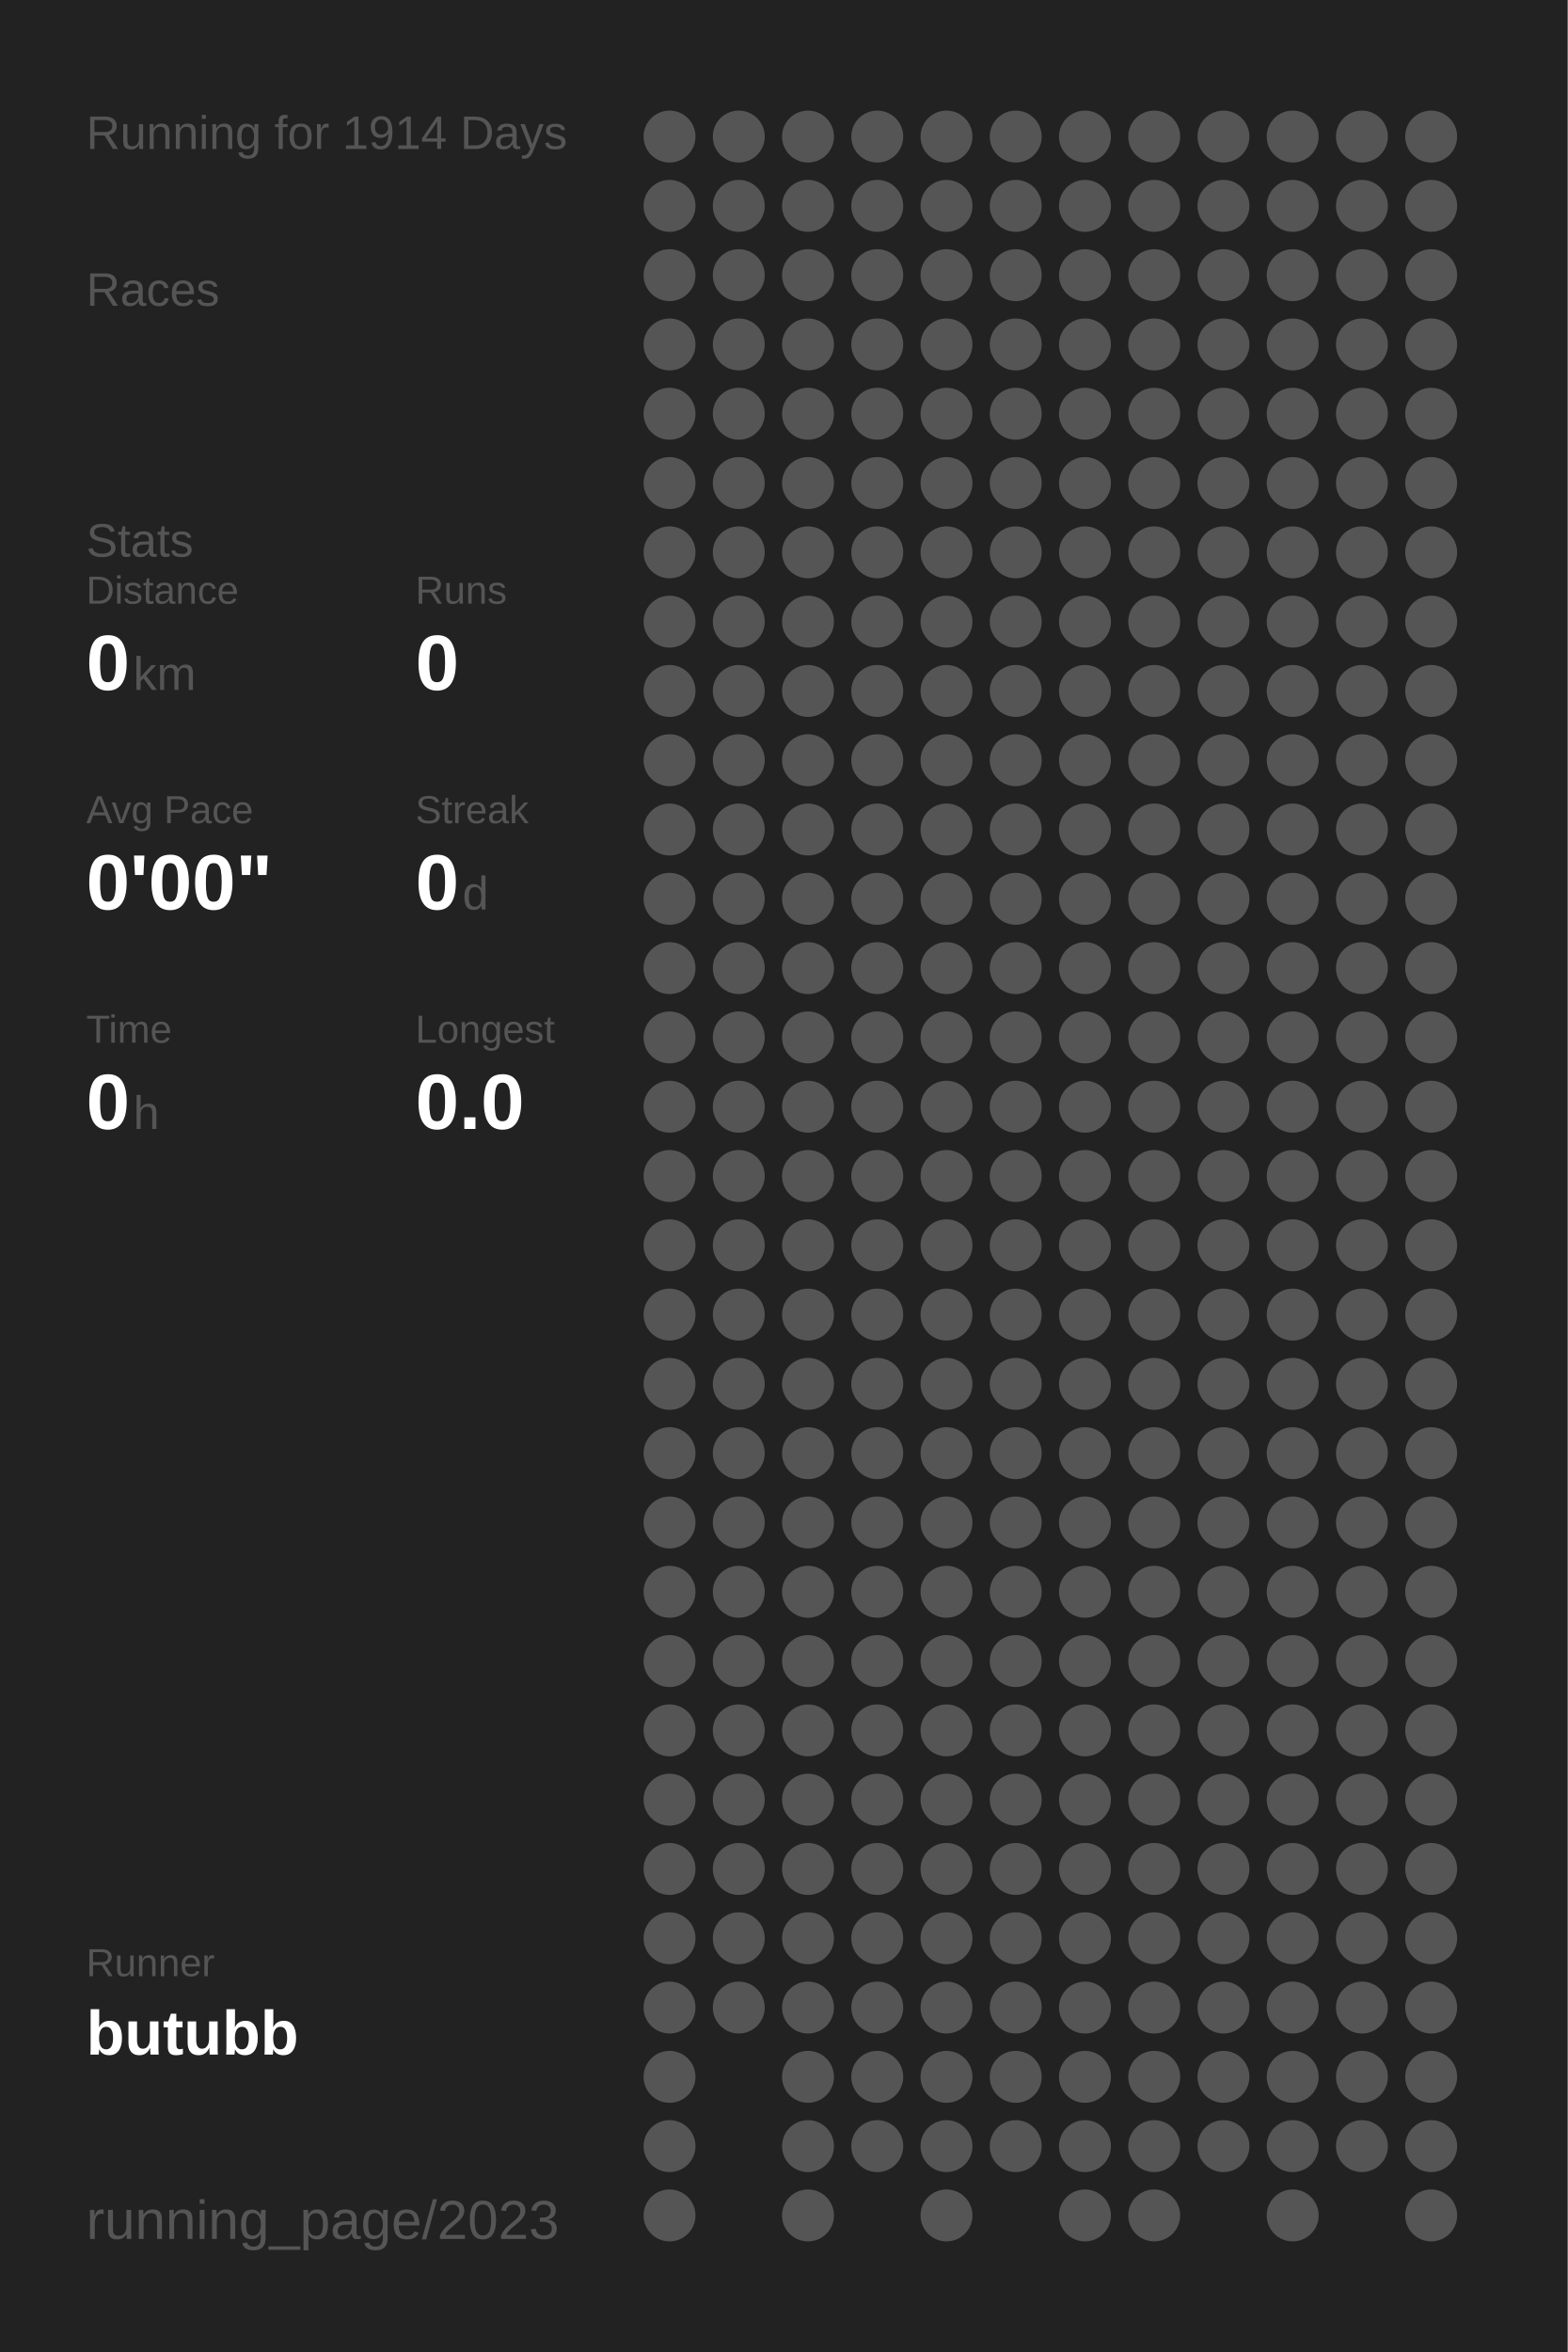
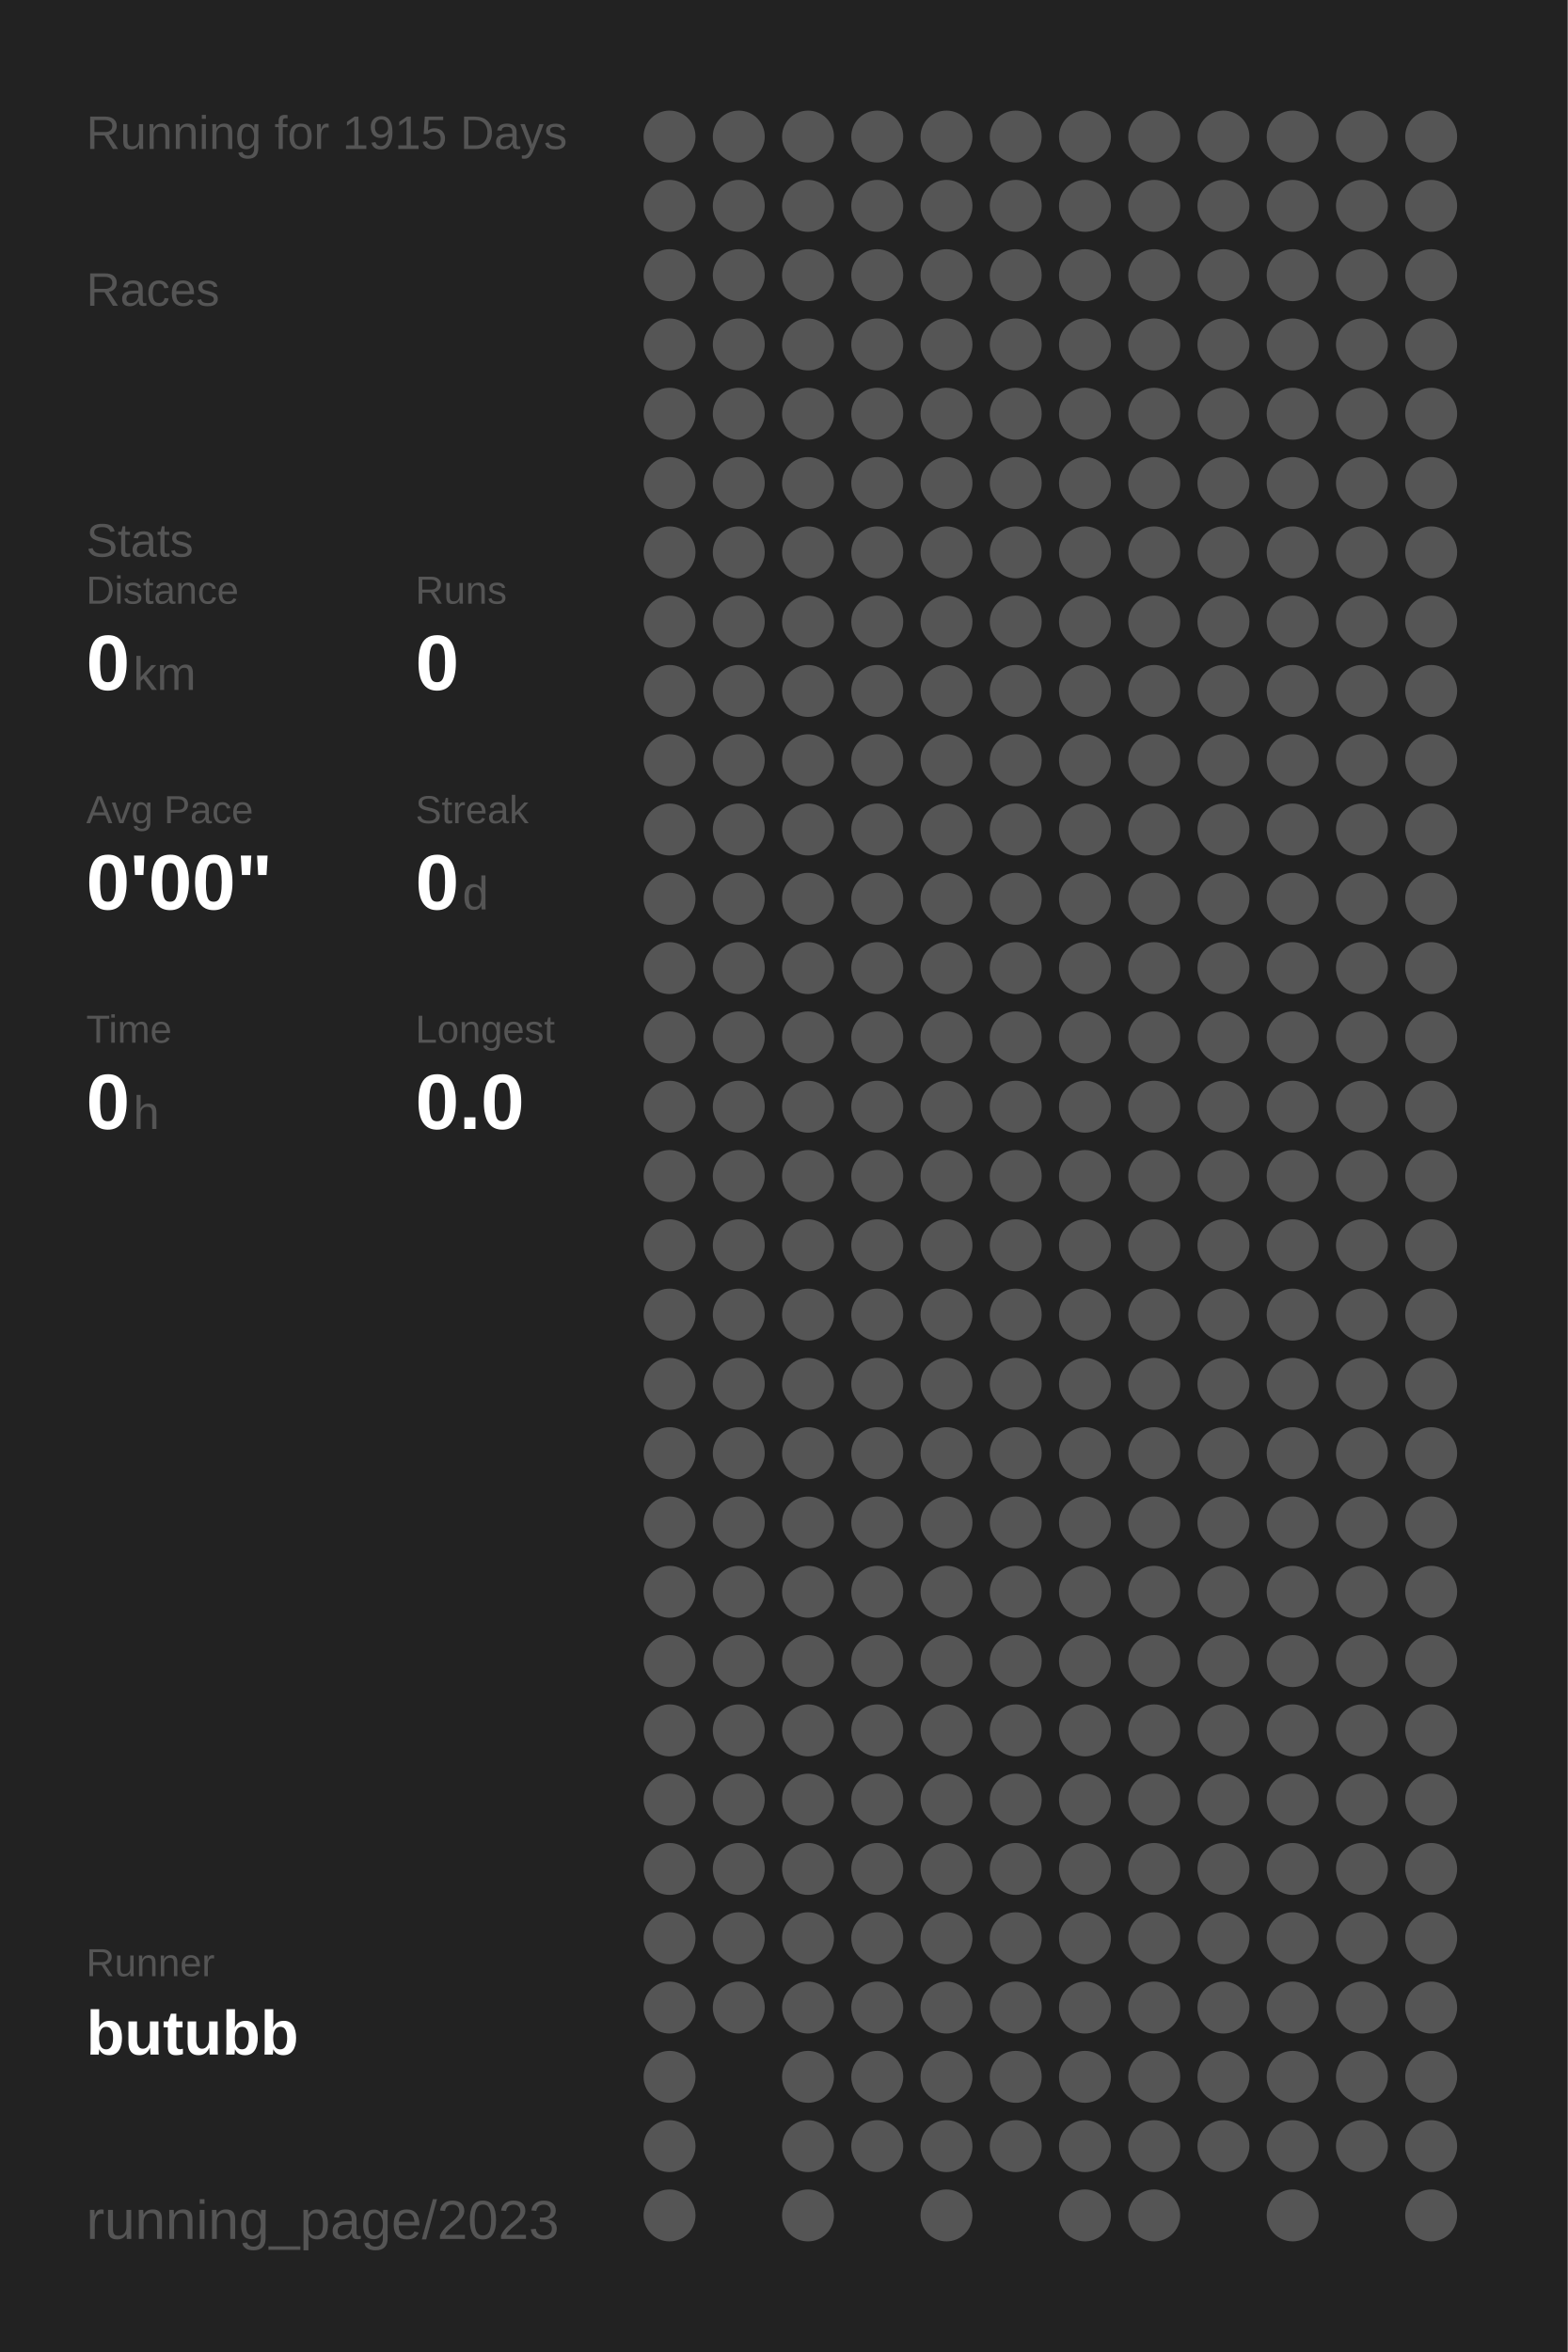
<svg xmlns="http://www.w3.org/2000/svg" baseProfile="full" height="300mm" version="1.1" viewBox="0,0,200,300" width="200mm">
  <defs />
  <rect fill="#222222" height="300" width="200" x="0" y="0" />
-   <text fill="#555555" style="font-size:6px; font-family:Arial;" x="11" y="19">Running for 1914 Days</text>
+   <text fill="#555555" style="font-size:6px; font-family:Arial;" x="11" y="19">Running for 1915 Days</text>
  <text fill="#555555" style="font-size:6px; font-family:Arial;" x="11" y="39">Races</text>
  <text fill="#555555" style="font-size:6px; font-family:Arial;" x="11" y="71">Stats</text>
  <text fill="#555555" style="font-size:5px; font-family:Arial;" x="11" y="77">Distance</text>
  <text fill="#FFFFFF" style="font-size:10px; font-family:Arial; font-weight:bold;" x="11" y="88">0</text>
  <text fill="#555555" style="font-size:6px; font-family:Arial;" x="17" y="88">km</text>
  <text fill="#555555" style="font-size:5px; font-family:Arial;" x="53" y="77">Runs</text>
  <text fill="#FFFFFF" style="font-size:10px; font-family:Arial; font-weight:bold;" x="53" y="88">0</text>
  <text fill="#555555" style="font-size:5px; font-family:Arial;" x="11" y="105">Avg Pace</text>
  <text fill="#FFFFFF" style="font-size:10px; font-family:Arial; font-weight:bold;" x="11" y="116">0'00"</text>
  <text fill="#555555" style="font-size:5px; font-family:Arial;" x="53" y="105">Streak</text>
  <text fill="#FFFFFF" style="font-size:10px; font-family:Arial; font-weight:bold;" x="53" y="116">0</text>
  <text fill="#555555" style="font-size:6px; font-family:Arial;" x="59" y="116">d</text>
  <text fill="#555555" style="font-size:5px; font-family:Arial;" x="11" y="133">Time</text>
  <text fill="#FFFFFF" style="font-size:10px; font-family:Arial; font-weight:bold;" x="11" y="144">0</text>
  <text fill="#555555" style="font-size:6px; font-family:Arial;" x="17" y="144">h</text>
  <text fill="#555555" style="font-size:5px; font-family:Arial;" x="53" y="133">Longest</text>
  <text fill="#FFFFFF" style="font-size:10px; font-family:Arial; font-weight:bold;" x="53" y="144">0.0</text>
  <text fill="#555555" style="font-size:5px; font-family:Arial;" x="11" y="252.065">Runner</text>
  <text fill="#FFFFFF" style="font-size:8px; font-family:Arial; font-weight:bold;" x="11" y="262.065">butubb</text>
  <text fill="#555555" style="font-size:7px; font-family:Arial;" x="11" y="285.581">running_page/2023</text>
  <circle cx="85.417" cy="17.419" fill="#555555" r="3.312" />
  <circle cx="85.417" cy="26.258" fill="#555555" r="3.312" />
  <circle cx="85.417" cy="35.097" fill="#555555" r="3.312" />
  <circle cx="85.417" cy="43.935" fill="#555555" r="3.312" />
  <circle cx="85.417" cy="52.774" fill="#555555" r="3.312" />
  <circle cx="85.417" cy="61.613" fill="#555555" r="3.312" />
  <circle cx="85.417" cy="70.452" fill="#555555" r="3.312" />
  <circle cx="85.417" cy="79.29" fill="#555555" r="3.312" />
  <circle cx="85.417" cy="88.129" fill="#555555" r="3.312" />
  <circle cx="85.417" cy="96.968" fill="#555555" r="3.312" />
  <circle cx="85.417" cy="105.806" fill="#555555" r="3.312" />
  <circle cx="85.417" cy="114.645" fill="#555555" r="3.312" />
  <circle cx="85.417" cy="123.484" fill="#555555" r="3.312" />
  <circle cx="85.417" cy="132.323" fill="#555555" r="3.312" />
  <circle cx="85.417" cy="141.161" fill="#555555" r="3.312" />
  <circle cx="85.417" cy="150" fill="#555555" r="3.312" />
  <circle cx="85.417" cy="158.839" fill="#555555" r="3.312" />
  <circle cx="85.417" cy="167.677" fill="#555555" r="3.312" />
  <circle cx="85.417" cy="176.516" fill="#555555" r="3.312" />
  <circle cx="85.417" cy="185.355" fill="#555555" r="3.312" />
  <circle cx="85.417" cy="194.194" fill="#555555" r="3.312" />
  <circle cx="85.417" cy="203.032" fill="#555555" r="3.312" />
  <circle cx="85.417" cy="211.871" fill="#555555" r="3.312" />
  <circle cx="85.417" cy="220.71" fill="#555555" r="3.312" />
  <circle cx="85.417" cy="229.548" fill="#555555" r="3.312" />
  <circle cx="85.417" cy="238.387" fill="#555555" r="3.312" />
  <circle cx="85.417" cy="247.226" fill="#555555" r="3.312" />
  <circle cx="85.417" cy="256.065" fill="#555555" r="3.312" />
  <circle cx="85.417" cy="264.903" fill="#555555" r="3.312" />
  <circle cx="85.417" cy="273.742" fill="#555555" r="3.312" />
  <circle cx="85.417" cy="282.581" fill="#555555" r="3.312" />
  <circle cx="94.25" cy="17.419" fill="#555555" r="3.312" />
  <circle cx="94.25" cy="26.258" fill="#555555" r="3.312" />
  <circle cx="94.25" cy="35.097" fill="#555555" r="3.312" />
  <circle cx="94.25" cy="43.935" fill="#555555" r="3.312" />
  <circle cx="94.25" cy="52.774" fill="#555555" r="3.312" />
  <circle cx="94.25" cy="61.613" fill="#555555" r="3.312" />
  <circle cx="94.25" cy="70.452" fill="#555555" r="3.312" />
  <circle cx="94.25" cy="79.29" fill="#555555" r="3.312" />
  <circle cx="94.25" cy="88.129" fill="#555555" r="3.312" />
  <circle cx="94.25" cy="96.968" fill="#555555" r="3.312" />
  <circle cx="94.25" cy="105.806" fill="#555555" r="3.312" />
  <circle cx="94.25" cy="114.645" fill="#555555" r="3.312" />
  <circle cx="94.25" cy="123.484" fill="#555555" r="3.312" />
  <circle cx="94.25" cy="132.323" fill="#555555" r="3.312" />
  <circle cx="94.25" cy="141.161" fill="#555555" r="3.312" />
  <circle cx="94.25" cy="150" fill="#555555" r="3.312" />
  <circle cx="94.25" cy="158.839" fill="#555555" r="3.312" />
  <circle cx="94.25" cy="167.677" fill="#555555" r="3.312" />
  <circle cx="94.25" cy="176.516" fill="#555555" r="3.312" />
  <circle cx="94.25" cy="185.355" fill="#555555" r="3.312" />
  <circle cx="94.25" cy="194.194" fill="#555555" r="3.312" />
  <circle cx="94.25" cy="203.032" fill="#555555" r="3.312" />
  <circle cx="94.25" cy="211.871" fill="#555555" r="3.312" />
  <circle cx="94.25" cy="220.71" fill="#555555" r="3.312" />
  <circle cx="94.25" cy="229.548" fill="#555555" r="3.312" />
  <circle cx="94.25" cy="238.387" fill="#555555" r="3.312" />
  <circle cx="94.25" cy="247.226" fill="#555555" r="3.312" />
  <circle cx="94.25" cy="256.065" fill="#555555" r="3.312" />
  <circle cx="103.083" cy="17.419" fill="#555555" r="3.312" />
  <circle cx="103.083" cy="26.258" fill="#555555" r="3.312" />
  <circle cx="103.083" cy="35.097" fill="#555555" r="3.312" />
  <circle cx="103.083" cy="43.935" fill="#555555" r="3.312" />
  <circle cx="103.083" cy="52.774" fill="#555555" r="3.312" />
  <circle cx="103.083" cy="61.613" fill="#555555" r="3.312" />
  <circle cx="103.083" cy="70.452" fill="#555555" r="3.312" />
  <circle cx="103.083" cy="79.29" fill="#555555" r="3.312" />
  <circle cx="103.083" cy="88.129" fill="#555555" r="3.312" />
  <circle cx="103.083" cy="96.968" fill="#555555" r="3.312" />
  <circle cx="103.083" cy="105.806" fill="#555555" r="3.312" />
  <circle cx="103.083" cy="114.645" fill="#555555" r="3.312" />
  <circle cx="103.083" cy="123.484" fill="#555555" r="3.312" />
  <circle cx="103.083" cy="132.323" fill="#555555" r="3.312" />
  <circle cx="103.083" cy="141.161" fill="#555555" r="3.312" />
  <circle cx="103.083" cy="150" fill="#555555" r="3.312" />
  <circle cx="103.083" cy="158.839" fill="#555555" r="3.312" />
  <circle cx="103.083" cy="167.677" fill="#555555" r="3.312" />
  <circle cx="103.083" cy="176.516" fill="#555555" r="3.312" />
  <circle cx="103.083" cy="185.355" fill="#555555" r="3.312" />
  <circle cx="103.083" cy="194.194" fill="#555555" r="3.312" />
  <circle cx="103.083" cy="203.032" fill="#555555" r="3.312" />
  <circle cx="103.083" cy="211.871" fill="#555555" r="3.312" />
  <circle cx="103.083" cy="220.71" fill="#555555" r="3.312" />
  <circle cx="103.083" cy="229.548" fill="#555555" r="3.312" />
  <circle cx="103.083" cy="238.387" fill="#555555" r="3.312" />
  <circle cx="103.083" cy="247.226" fill="#555555" r="3.312" />
  <circle cx="103.083" cy="256.065" fill="#555555" r="3.312" />
  <circle cx="103.083" cy="264.903" fill="#555555" r="3.312" />
  <circle cx="103.083" cy="273.742" fill="#555555" r="3.312" />
  <circle cx="103.083" cy="282.581" fill="#555555" r="3.312" />
  <circle cx="111.917" cy="17.419" fill="#555555" r="3.312" />
  <circle cx="111.917" cy="26.258" fill="#555555" r="3.312" />
  <circle cx="111.917" cy="35.097" fill="#555555" r="3.312" />
  <circle cx="111.917" cy="43.935" fill="#555555" r="3.312" />
  <circle cx="111.917" cy="52.774" fill="#555555" r="3.312" />
  <circle cx="111.917" cy="61.613" fill="#555555" r="3.312" />
  <circle cx="111.917" cy="70.452" fill="#555555" r="3.312" />
  <circle cx="111.917" cy="79.29" fill="#555555" r="3.312" />
  <circle cx="111.917" cy="88.129" fill="#555555" r="3.312" />
  <circle cx="111.917" cy="96.968" fill="#555555" r="3.312" />
  <circle cx="111.917" cy="105.806" fill="#555555" r="3.312" />
  <circle cx="111.917" cy="114.645" fill="#555555" r="3.312" />
  <circle cx="111.917" cy="123.484" fill="#555555" r="3.312" />
  <circle cx="111.917" cy="132.323" fill="#555555" r="3.312" />
  <circle cx="111.917" cy="141.161" fill="#555555" r="3.312" />
  <circle cx="111.917" cy="150" fill="#555555" r="3.312" />
  <circle cx="111.917" cy="158.839" fill="#555555" r="3.312" />
  <circle cx="111.917" cy="167.677" fill="#555555" r="3.312" />
  <circle cx="111.917" cy="176.516" fill="#555555" r="3.312" />
  <circle cx="111.917" cy="185.355" fill="#555555" r="3.312" />
  <circle cx="111.917" cy="194.194" fill="#555555" r="3.312" />
  <circle cx="111.917" cy="203.032" fill="#555555" r="3.312" />
  <circle cx="111.917" cy="211.871" fill="#555555" r="3.312" />
  <circle cx="111.917" cy="220.71" fill="#555555" r="3.312" />
  <circle cx="111.917" cy="229.548" fill="#555555" r="3.312" />
  <circle cx="111.917" cy="238.387" fill="#555555" r="3.312" />
  <circle cx="111.917" cy="247.226" fill="#555555" r="3.312" />
  <circle cx="111.917" cy="256.065" fill="#555555" r="3.312" />
  <circle cx="111.917" cy="264.903" fill="#555555" r="3.312" />
  <circle cx="111.917" cy="273.742" fill="#555555" r="3.312" />
  <circle cx="120.75" cy="17.419" fill="#555555" r="3.312" />
  <circle cx="120.75" cy="26.258" fill="#555555" r="3.312" />
  <circle cx="120.75" cy="35.097" fill="#555555" r="3.312" />
  <circle cx="120.75" cy="43.935" fill="#555555" r="3.312" />
  <circle cx="120.75" cy="52.774" fill="#555555" r="3.312" />
  <circle cx="120.75" cy="61.613" fill="#555555" r="3.312" />
  <circle cx="120.75" cy="70.452" fill="#555555" r="3.312" />
  <circle cx="120.75" cy="79.29" fill="#555555" r="3.312" />
  <circle cx="120.75" cy="88.129" fill="#555555" r="3.312" />
  <circle cx="120.75" cy="96.968" fill="#555555" r="3.312" />
  <circle cx="120.75" cy="105.806" fill="#555555" r="3.312" />
  <circle cx="120.75" cy="114.645" fill="#555555" r="3.312" />
  <circle cx="120.75" cy="123.484" fill="#555555" r="3.312" />
  <circle cx="120.75" cy="132.323" fill="#555555" r="3.312" />
  <circle cx="120.75" cy="141.161" fill="#555555" r="3.312" />
  <circle cx="120.75" cy="150" fill="#555555" r="3.312" />
  <circle cx="120.75" cy="158.839" fill="#555555" r="3.312" />
  <circle cx="120.75" cy="167.677" fill="#555555" r="3.312" />
  <circle cx="120.75" cy="176.516" fill="#555555" r="3.312" />
  <circle cx="120.75" cy="185.355" fill="#555555" r="3.312" />
  <circle cx="120.75" cy="194.194" fill="#555555" r="3.312" />
  <circle cx="120.75" cy="203.032" fill="#555555" r="3.312" />
  <circle cx="120.75" cy="211.871" fill="#555555" r="3.312" />
  <circle cx="120.75" cy="220.71" fill="#555555" r="3.312" />
  <circle cx="120.75" cy="229.548" fill="#555555" r="3.312" />
  <circle cx="120.75" cy="238.387" fill="#555555" r="3.312" />
  <circle cx="120.75" cy="247.226" fill="#555555" r="3.312" />
  <circle cx="120.75" cy="256.065" fill="#555555" r="3.312" />
  <circle cx="120.75" cy="264.903" fill="#555555" r="3.312" />
  <circle cx="120.75" cy="273.742" fill="#555555" r="3.312" />
  <circle cx="120.75" cy="282.581" fill="#555555" r="3.312" />
  <circle cx="129.583" cy="17.419" fill="#555555" r="3.312" />
  <circle cx="129.583" cy="26.258" fill="#555555" r="3.312" />
  <circle cx="129.583" cy="35.097" fill="#555555" r="3.312" />
  <circle cx="129.583" cy="43.935" fill="#555555" r="3.312" />
  <circle cx="129.583" cy="52.774" fill="#555555" r="3.312" />
  <circle cx="129.583" cy="61.613" fill="#555555" r="3.312" />
  <circle cx="129.583" cy="70.452" fill="#555555" r="3.312" />
  <circle cx="129.583" cy="79.29" fill="#555555" r="3.312" />
  <circle cx="129.583" cy="88.129" fill="#555555" r="3.312" />
  <circle cx="129.583" cy="96.968" fill="#555555" r="3.312" />
  <circle cx="129.583" cy="105.806" fill="#555555" r="3.312" />
  <circle cx="129.583" cy="114.645" fill="#555555" r="3.312" />
  <circle cx="129.583" cy="123.484" fill="#555555" r="3.312" />
  <circle cx="129.583" cy="132.323" fill="#555555" r="3.312" />
  <circle cx="129.583" cy="141.161" fill="#555555" r="3.312" />
  <circle cx="129.583" cy="150" fill="#555555" r="3.312" />
  <circle cx="129.583" cy="158.839" fill="#555555" r="3.312" />
  <circle cx="129.583" cy="167.677" fill="#555555" r="3.312" />
  <circle cx="129.583" cy="176.516" fill="#555555" r="3.312" />
  <circle cx="129.583" cy="185.355" fill="#555555" r="3.312" />
  <circle cx="129.583" cy="194.194" fill="#555555" r="3.312" />
  <circle cx="129.583" cy="203.032" fill="#555555" r="3.312" />
  <circle cx="129.583" cy="211.871" fill="#555555" r="3.312" />
  <circle cx="129.583" cy="220.71" fill="#555555" r="3.312" />
  <circle cx="129.583" cy="229.548" fill="#555555" r="3.312" />
  <circle cx="129.583" cy="238.387" fill="#555555" r="3.312" />
  <circle cx="129.583" cy="247.226" fill="#555555" r="3.312" />
  <circle cx="129.583" cy="256.065" fill="#555555" r="3.312" />
  <circle cx="129.583" cy="264.903" fill="#555555" r="3.312" />
  <circle cx="129.583" cy="273.742" fill="#555555" r="3.312" />
  <circle cx="138.417" cy="17.419" fill="#555555" r="3.312" />
  <circle cx="138.417" cy="26.258" fill="#555555" r="3.312" />
  <circle cx="138.417" cy="35.097" fill="#555555" r="3.312" />
  <circle cx="138.417" cy="43.935" fill="#555555" r="3.312" />
  <circle cx="138.417" cy="52.774" fill="#555555" r="3.312" />
  <circle cx="138.417" cy="61.613" fill="#555555" r="3.312" />
  <circle cx="138.417" cy="70.452" fill="#555555" r="3.312" />
  <circle cx="138.417" cy="79.29" fill="#555555" r="3.312" />
  <circle cx="138.417" cy="88.129" fill="#555555" r="3.312" />
  <circle cx="138.417" cy="96.968" fill="#555555" r="3.312" />
  <circle cx="138.417" cy="105.806" fill="#555555" r="3.312" />
  <circle cx="138.417" cy="114.645" fill="#555555" r="3.312" />
  <circle cx="138.417" cy="123.484" fill="#555555" r="3.312" />
  <circle cx="138.417" cy="132.323" fill="#555555" r="3.312" />
  <circle cx="138.417" cy="141.161" fill="#555555" r="3.312" />
  <circle cx="138.417" cy="150" fill="#555555" r="3.312" />
  <circle cx="138.417" cy="158.839" fill="#555555" r="3.312" />
  <circle cx="138.417" cy="167.677" fill="#555555" r="3.312" />
  <circle cx="138.417" cy="176.516" fill="#555555" r="3.312" />
  <circle cx="138.417" cy="185.355" fill="#555555" r="3.312" />
  <circle cx="138.417" cy="194.194" fill="#555555" r="3.312" />
  <circle cx="138.417" cy="203.032" fill="#555555" r="3.312" />
  <circle cx="138.417" cy="211.871" fill="#555555" r="3.312" />
  <circle cx="138.417" cy="220.71" fill="#555555" r="3.312" />
  <circle cx="138.417" cy="229.548" fill="#555555" r="3.312" />
  <circle cx="138.417" cy="238.387" fill="#555555" r="3.312" />
  <circle cx="138.417" cy="247.226" fill="#555555" r="3.312" />
  <circle cx="138.417" cy="256.065" fill="#555555" r="3.312" />
  <circle cx="138.417" cy="264.903" fill="#555555" r="3.312" />
  <circle cx="138.417" cy="273.742" fill="#555555" r="3.312" />
  <circle cx="138.417" cy="282.581" fill="#555555" r="3.312" />
  <circle cx="147.25" cy="17.419" fill="#555555" r="3.312" />
  <circle cx="147.25" cy="26.258" fill="#555555" r="3.312" />
  <circle cx="147.25" cy="35.097" fill="#555555" r="3.312" />
  <circle cx="147.25" cy="43.935" fill="#555555" r="3.312" />
  <circle cx="147.25" cy="52.774" fill="#555555" r="3.312" />
  <circle cx="147.25" cy="61.613" fill="#555555" r="3.312" />
  <circle cx="147.25" cy="70.452" fill="#555555" r="3.312" />
  <circle cx="147.25" cy="79.29" fill="#555555" r="3.312" />
  <circle cx="147.25" cy="88.129" fill="#555555" r="3.312" />
  <circle cx="147.25" cy="96.968" fill="#555555" r="3.312" />
  <circle cx="147.25" cy="105.806" fill="#555555" r="3.312" />
  <circle cx="147.25" cy="114.645" fill="#555555" r="3.312" />
  <circle cx="147.25" cy="123.484" fill="#555555" r="3.312" />
  <circle cx="147.25" cy="132.323" fill="#555555" r="3.312" />
  <circle cx="147.25" cy="141.161" fill="#555555" r="3.312" />
  <circle cx="147.25" cy="150" fill="#555555" r="3.312" />
  <circle cx="147.25" cy="158.839" fill="#555555" r="3.312" />
  <circle cx="147.25" cy="167.677" fill="#555555" r="3.312" />
  <circle cx="147.25" cy="176.516" fill="#555555" r="3.312" />
  <circle cx="147.25" cy="185.355" fill="#555555" r="3.312" />
  <circle cx="147.25" cy="194.194" fill="#555555" r="3.312" />
  <circle cx="147.25" cy="203.032" fill="#555555" r="3.312" />
  <circle cx="147.25" cy="211.871" fill="#555555" r="3.312" />
  <circle cx="147.25" cy="220.71" fill="#555555" r="3.312" />
  <circle cx="147.25" cy="229.548" fill="#555555" r="3.312" />
  <circle cx="147.25" cy="238.387" fill="#555555" r="3.312" />
  <circle cx="147.25" cy="247.226" fill="#555555" r="3.312" />
  <circle cx="147.25" cy="256.065" fill="#555555" r="3.312" />
  <circle cx="147.25" cy="264.903" fill="#555555" r="3.312" />
  <circle cx="147.25" cy="273.742" fill="#555555" r="3.312" />
  <circle cx="147.25" cy="282.581" fill="#555555" r="3.312" />
  <circle cx="156.083" cy="17.419" fill="#555555" r="3.312" />
  <circle cx="156.083" cy="26.258" fill="#555555" r="3.312" />
  <circle cx="156.083" cy="35.097" fill="#555555" r="3.312" />
  <circle cx="156.083" cy="43.935" fill="#555555" r="3.312" />
  <circle cx="156.083" cy="52.774" fill="#555555" r="3.312" />
  <circle cx="156.083" cy="61.613" fill="#555555" r="3.312" />
  <circle cx="156.083" cy="70.452" fill="#555555" r="3.312" />
  <circle cx="156.083" cy="79.29" fill="#555555" r="3.312" />
  <circle cx="156.083" cy="88.129" fill="#555555" r="3.312" />
  <circle cx="156.083" cy="96.968" fill="#555555" r="3.312" />
  <circle cx="156.083" cy="105.806" fill="#555555" r="3.312" />
  <circle cx="156.083" cy="114.645" fill="#555555" r="3.312" />
  <circle cx="156.083" cy="123.484" fill="#555555" r="3.312" />
  <circle cx="156.083" cy="132.323" fill="#555555" r="3.312" />
  <circle cx="156.083" cy="141.161" fill="#555555" r="3.312" />
  <circle cx="156.083" cy="150" fill="#555555" r="3.312" />
  <circle cx="156.083" cy="158.839" fill="#555555" r="3.312" />
  <circle cx="156.083" cy="167.677" fill="#555555" r="3.312" />
  <circle cx="156.083" cy="176.516" fill="#555555" r="3.312" />
  <circle cx="156.083" cy="185.355" fill="#555555" r="3.312" />
  <circle cx="156.083" cy="194.194" fill="#555555" r="3.312" />
  <circle cx="156.083" cy="203.032" fill="#555555" r="3.312" />
  <circle cx="156.083" cy="211.871" fill="#555555" r="3.312" />
  <circle cx="156.083" cy="220.71" fill="#555555" r="3.312" />
  <circle cx="156.083" cy="229.548" fill="#555555" r="3.312" />
  <circle cx="156.083" cy="238.387" fill="#555555" r="3.312" />
  <circle cx="156.083" cy="247.226" fill="#555555" r="3.312" />
  <circle cx="156.083" cy="256.065" fill="#555555" r="3.312" />
  <circle cx="156.083" cy="264.903" fill="#555555" r="3.312" />
  <circle cx="156.083" cy="273.742" fill="#555555" r="3.312" />
  <circle cx="164.917" cy="17.419" fill="#555555" r="3.312" />
  <circle cx="164.917" cy="26.258" fill="#555555" r="3.312" />
  <circle cx="164.917" cy="35.097" fill="#555555" r="3.312" />
  <circle cx="164.917" cy="43.935" fill="#555555" r="3.312" />
  <circle cx="164.917" cy="52.774" fill="#555555" r="3.312" />
  <circle cx="164.917" cy="61.613" fill="#555555" r="3.312" />
  <circle cx="164.917" cy="70.452" fill="#555555" r="3.312" />
  <circle cx="164.917" cy="79.29" fill="#555555" r="3.312" />
  <circle cx="164.917" cy="88.129" fill="#555555" r="3.312" />
  <circle cx="164.917" cy="96.968" fill="#555555" r="3.312" />
  <circle cx="164.917" cy="105.806" fill="#555555" r="3.312" />
  <circle cx="164.917" cy="114.645" fill="#555555" r="3.312" />
  <circle cx="164.917" cy="123.484" fill="#555555" r="3.312" />
  <circle cx="164.917" cy="132.323" fill="#555555" r="3.312" />
  <circle cx="164.917" cy="141.161" fill="#555555" r="3.312" />
  <circle cx="164.917" cy="150" fill="#555555" r="3.312" />
  <circle cx="164.917" cy="158.839" fill="#555555" r="3.312" />
  <circle cx="164.917" cy="167.677" fill="#555555" r="3.312" />
  <circle cx="164.917" cy="176.516" fill="#555555" r="3.312" />
  <circle cx="164.917" cy="185.355" fill="#555555" r="3.312" />
  <circle cx="164.917" cy="194.194" fill="#555555" r="3.312" />
  <circle cx="164.917" cy="203.032" fill="#555555" r="3.312" />
  <circle cx="164.917" cy="211.871" fill="#555555" r="3.312" />
  <circle cx="164.917" cy="220.71" fill="#555555" r="3.312" />
  <circle cx="164.917" cy="229.548" fill="#555555" r="3.312" />
  <circle cx="164.917" cy="238.387" fill="#555555" r="3.312" />
  <circle cx="164.917" cy="247.226" fill="#555555" r="3.312" />
  <circle cx="164.917" cy="256.065" fill="#555555" r="3.312" />
  <circle cx="164.917" cy="264.903" fill="#555555" r="3.312" />
  <circle cx="164.917" cy="273.742" fill="#555555" r="3.312" />
  <circle cx="164.917" cy="282.581" fill="#555555" r="3.312" />
  <circle cx="173.75" cy="17.419" fill="#555555" r="3.312" />
  <circle cx="173.75" cy="26.258" fill="#555555" r="3.312" />
  <circle cx="173.75" cy="35.097" fill="#555555" r="3.312" />
  <circle cx="173.75" cy="43.935" fill="#555555" r="3.312" />
  <circle cx="173.75" cy="52.774" fill="#555555" r="3.312" />
  <circle cx="173.75" cy="61.613" fill="#555555" r="3.312" />
  <circle cx="173.75" cy="70.452" fill="#555555" r="3.312" />
  <circle cx="173.75" cy="79.29" fill="#555555" r="3.312" />
  <circle cx="173.75" cy="88.129" fill="#555555" r="3.312" />
  <circle cx="173.75" cy="96.968" fill="#555555" r="3.312" />
  <circle cx="173.75" cy="105.806" fill="#555555" r="3.312" />
  <circle cx="173.75" cy="114.645" fill="#555555" r="3.312" />
  <circle cx="173.75" cy="123.484" fill="#555555" r="3.312" />
  <circle cx="173.75" cy="132.323" fill="#555555" r="3.312" />
  <circle cx="173.75" cy="141.161" fill="#555555" r="3.312" />
  <circle cx="173.75" cy="150" fill="#555555" r="3.312" />
  <circle cx="173.75" cy="158.839" fill="#555555" r="3.312" />
  <circle cx="173.75" cy="167.677" fill="#555555" r="3.312" />
  <circle cx="173.75" cy="176.516" fill="#555555" r="3.312" />
  <circle cx="173.75" cy="185.355" fill="#555555" r="3.312" />
  <circle cx="173.75" cy="194.194" fill="#555555" r="3.312" />
  <circle cx="173.75" cy="203.032" fill="#555555" r="3.312" />
  <circle cx="173.75" cy="211.871" fill="#555555" r="3.312" />
  <circle cx="173.75" cy="220.71" fill="#555555" r="3.312" />
  <circle cx="173.75" cy="229.548" fill="#555555" r="3.312" />
  <circle cx="173.75" cy="238.387" fill="#555555" r="3.312" />
  <circle cx="173.75" cy="247.226" fill="#555555" r="3.312" />
  <circle cx="173.75" cy="256.065" fill="#555555" r="3.312" />
  <circle cx="173.75" cy="264.903" fill="#555555" r="3.312" />
  <circle cx="173.75" cy="273.742" fill="#555555" r="3.312" />
  <circle cx="182.583" cy="17.419" fill="#555555" r="3.312" />
  <circle cx="182.583" cy="26.258" fill="#555555" r="3.312" />
  <circle cx="182.583" cy="35.097" fill="#555555" r="3.312" />
  <circle cx="182.583" cy="43.935" fill="#555555" r="3.312" />
  <circle cx="182.583" cy="52.774" fill="#555555" r="3.312" />
  <circle cx="182.583" cy="61.613" fill="#555555" r="3.312" />
  <circle cx="182.583" cy="70.452" fill="#555555" r="3.312" />
  <circle cx="182.583" cy="79.29" fill="#555555" r="3.312" />
  <circle cx="182.583" cy="88.129" fill="#555555" r="3.312" />
  <circle cx="182.583" cy="96.968" fill="#555555" r="3.312" />
  <circle cx="182.583" cy="105.806" fill="#555555" r="3.312" />
  <circle cx="182.583" cy="114.645" fill="#555555" r="3.312" />
  <circle cx="182.583" cy="123.484" fill="#555555" r="3.312" />
  <circle cx="182.583" cy="132.323" fill="#555555" r="3.312" />
  <circle cx="182.583" cy="141.161" fill="#555555" r="3.312" />
  <circle cx="182.583" cy="150" fill="#555555" r="3.312" />
  <circle cx="182.583" cy="158.839" fill="#555555" r="3.312" />
  <circle cx="182.583" cy="167.677" fill="#555555" r="3.312" />
  <circle cx="182.583" cy="176.516" fill="#555555" r="3.312" />
  <circle cx="182.583" cy="185.355" fill="#555555" r="3.312" />
  <circle cx="182.583" cy="194.194" fill="#555555" r="3.312" />
  <circle cx="182.583" cy="203.032" fill="#555555" r="3.312" />
  <circle cx="182.583" cy="211.871" fill="#555555" r="3.312" />
  <circle cx="182.583" cy="220.71" fill="#555555" r="3.312" />
  <circle cx="182.583" cy="229.548" fill="#555555" r="3.312" />
  <circle cx="182.583" cy="238.387" fill="#555555" r="3.312" />
  <circle cx="182.583" cy="247.226" fill="#555555" r="3.312" />
  <circle cx="182.583" cy="256.065" fill="#555555" r="3.312" />
  <circle cx="182.583" cy="264.903" fill="#555555" r="3.312" />
  <circle cx="182.583" cy="273.742" fill="#555555" r="3.312" />
  <circle cx="182.583" cy="282.581" fill="#555555" r="3.312" />
</svg>
